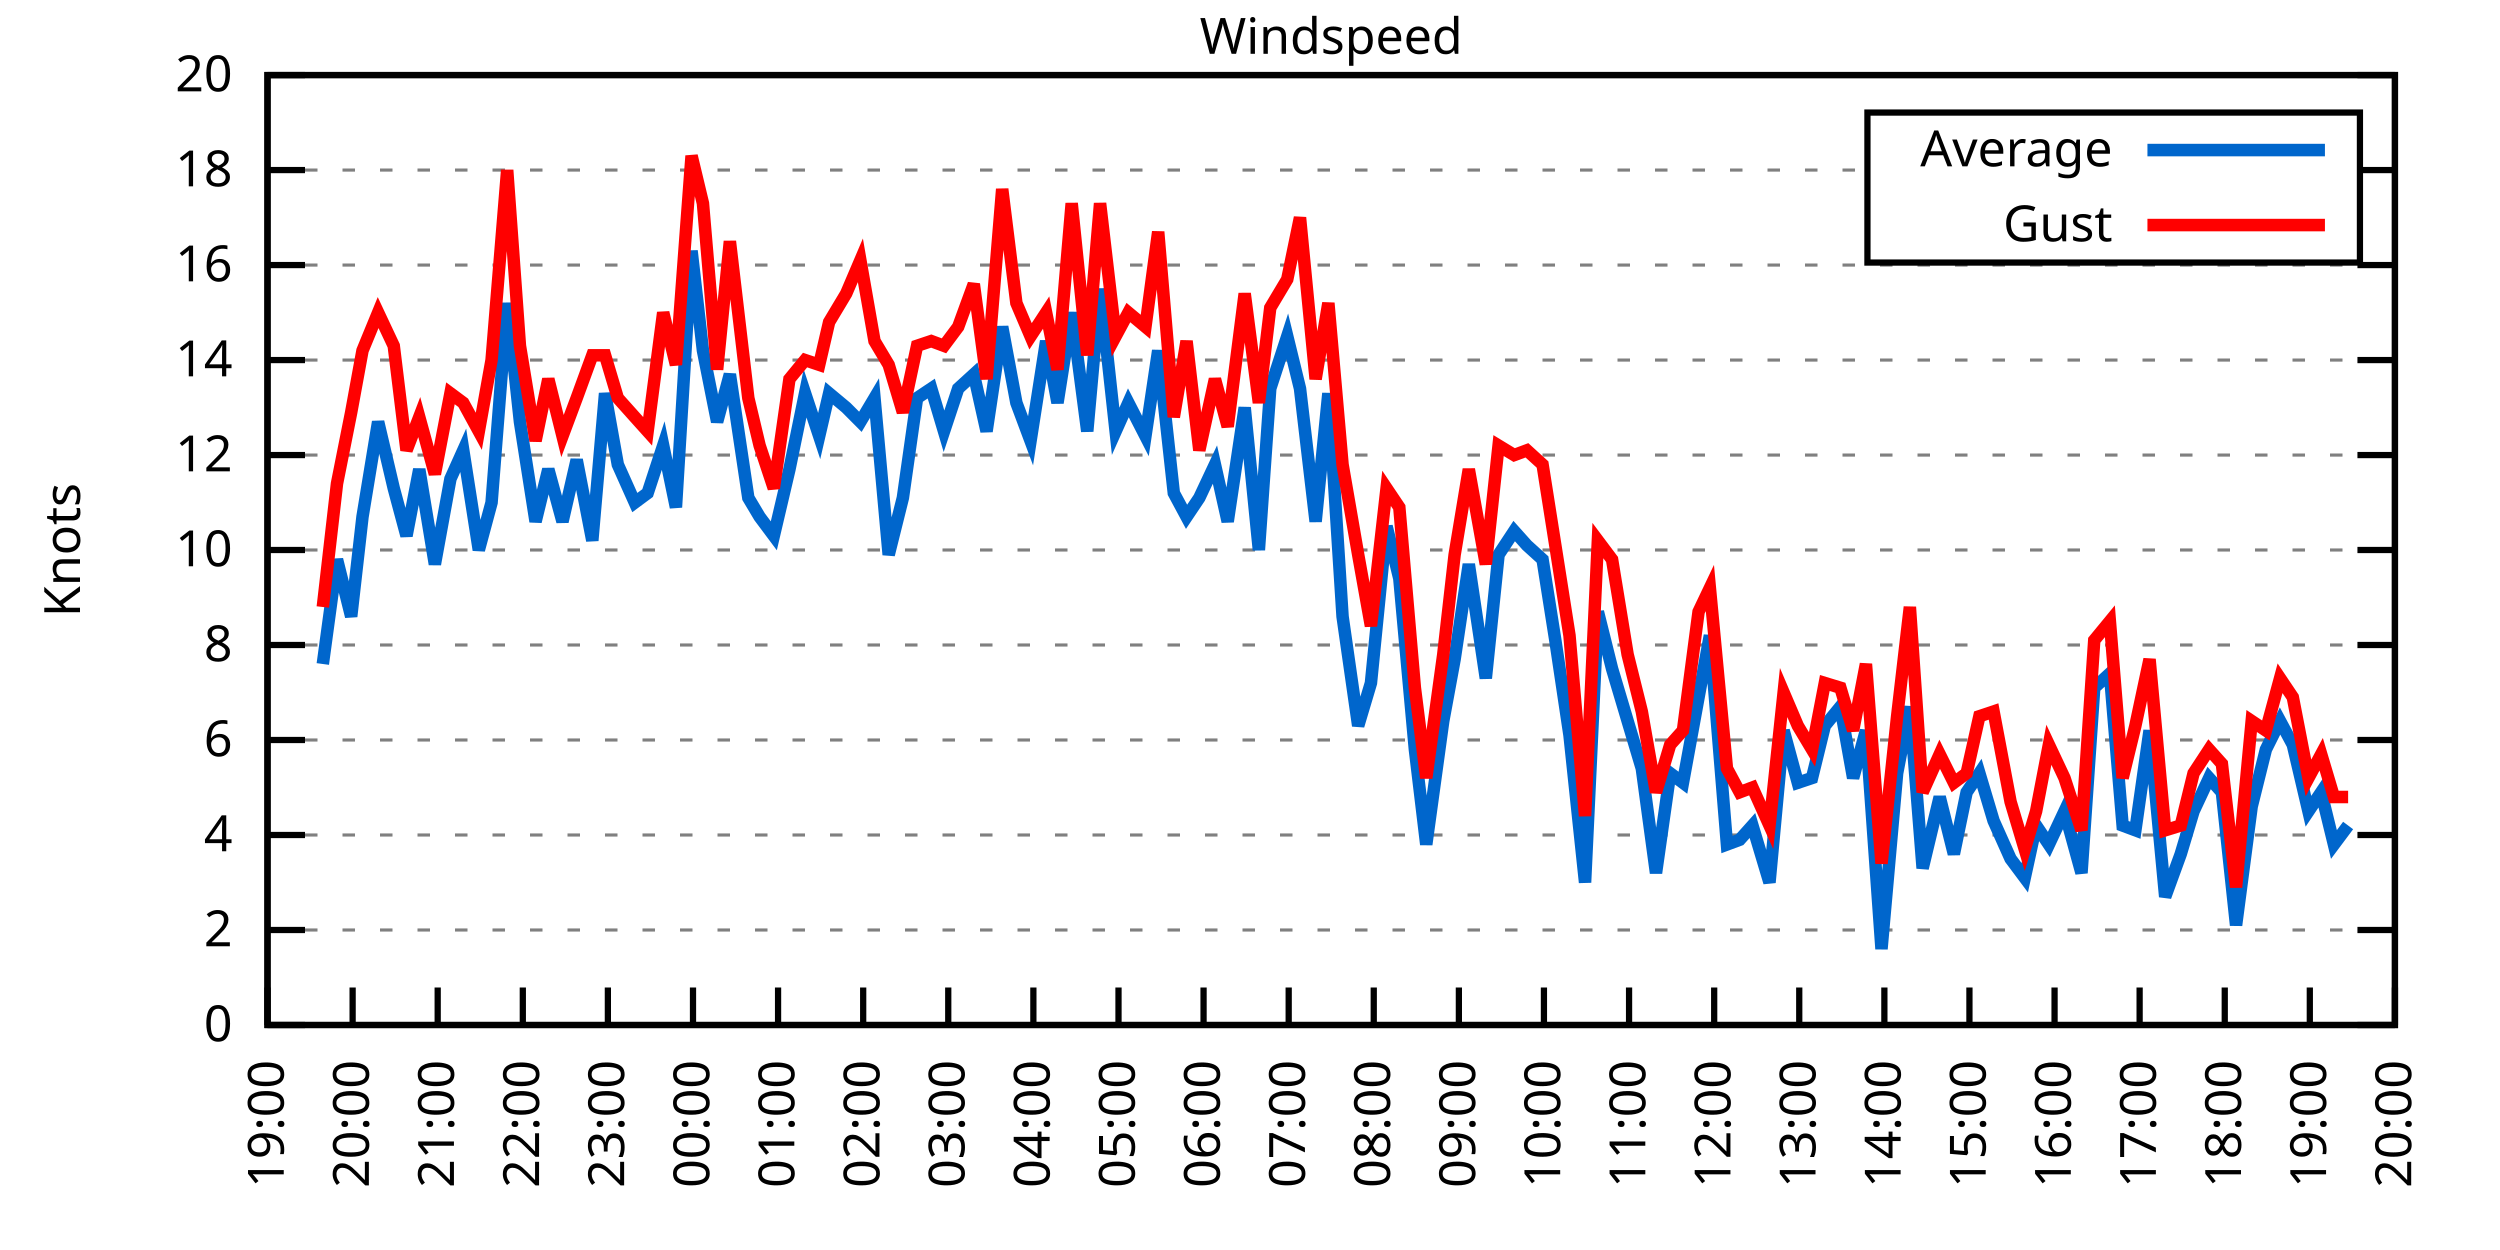
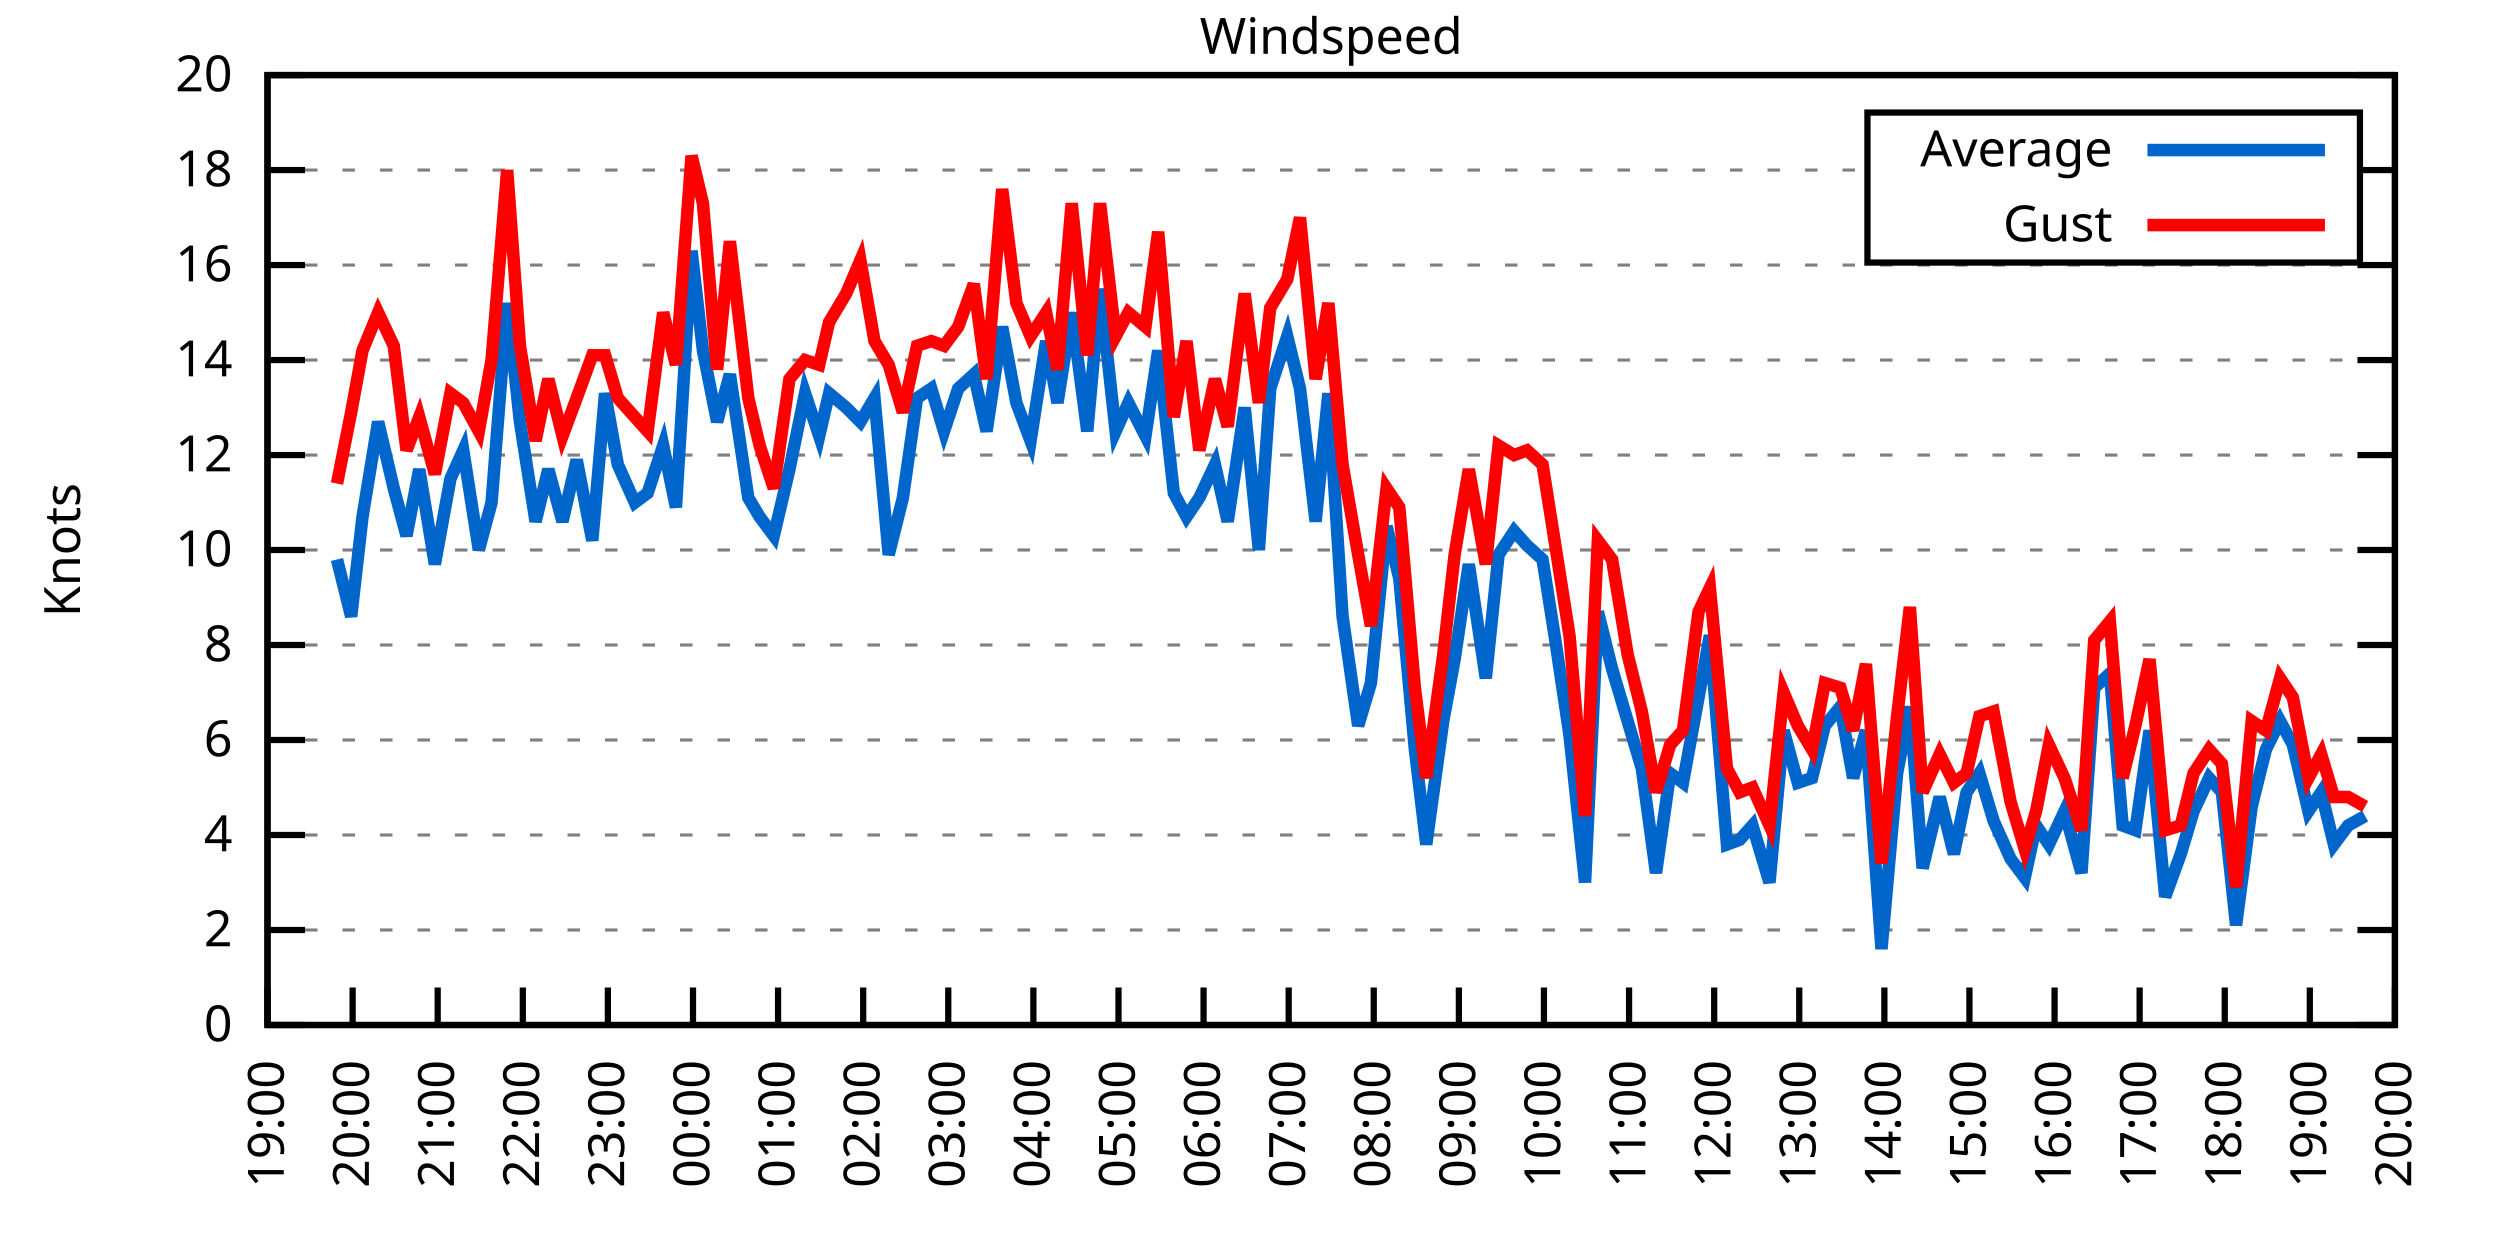
<svg xmlns="http://www.w3.org/2000/svg" xmlns:xlink="http://www.w3.org/1999/xlink" width="400" height="200" viewBox="0 0 400 200">
  <g id="gnuplot_canvas">
    <rect x="0" y="0" width="400" height="200" fill="none" />
    <defs>
      <circle id="gpDot" r="0.5" stroke-width="0.5" stroke="currentColor" />
      <path id="gpPt0" stroke-width="0.333" stroke="currentColor" d="M-1,0 h2 M0,-1 v2" />
      <path id="gpPt1" stroke-width="0.333" stroke="currentColor" d="M-1,-1 L1,1 M1,-1 L-1,1" />
      <path id="gpPt2" stroke-width="0.333" stroke="currentColor" d="M-1,0 L1,0 M0,-1 L0,1 M-1,-1 L1,1 M-1,1 L1,-1" />
      <rect id="gpPt3" stroke-width="0.333" stroke="currentColor" x="-1" y="-1" width="2" height="2" />
      <rect id="gpPt4" stroke-width="0.333" stroke="currentColor" fill="currentColor" x="-1" y="-1" width="2" height="2" />
      <circle id="gpPt5" stroke-width="0.333" stroke="currentColor" cx="0" cy="0" r="1" />
      <use xlink:href="#gpPt5" id="gpPt6" fill="currentColor" stroke="none" />
      <path id="gpPt7" stroke-width="0.333" stroke="currentColor" d="M0,-1.33 L-1.33,0.67 L1.33,0.67 z" />
      <use xlink:href="#gpPt7" id="gpPt8" fill="currentColor" stroke="none" />
      <use xlink:href="#gpPt7" id="gpPt9" stroke="currentColor" transform="rotate(180)" />
      <use xlink:href="#gpPt9" id="gpPt10" fill="currentColor" stroke="none" />
      <use xlink:href="#gpPt3" id="gpPt11" stroke="currentColor" transform="rotate(45)" />
      <use xlink:href="#gpPt11" id="gpPt12" fill="currentColor" stroke="none" />
      <path id="gpPt13" stroke-width="0.333" stroke="currentColor" d="M0,1.330 L1.265,0.411 L0.782,-1.067 L-0.782,-1.076 L-1.265,0.411 z" />
      <use xlink:href="#gpPt13" id="gpPt14" fill="currentColor" stroke="none" />
      <filter id="textbox" filterUnits="objectBoundingBox" x="0" y="0" height="1" width="1">
        <feFlood flood-color="white" flood-opacity="1" result="bgnd" />
        <feComposite in="SourceGraphic" in2="bgnd" operator="atop" />
      </filter>
      <filter id="greybox" filterUnits="objectBoundingBox" x="0" y="0" height="1" width="1">
        <feFlood flood-color="lightgrey" flood-opacity="1" result="grey" />
        <feComposite in="SourceGraphic" in2="grey" operator="atop" />
      </filter>
    </defs>
    <g fill="none" color="white" stroke="currentColor" stroke-width="1.00" stroke-linecap="butt" stroke-linejoin="miter">
</g>
    <g fill="none" color="black" stroke="currentColor" stroke-width="1.00" stroke-linecap="butt" stroke-linejoin="miter">
      <g stroke="none" shape-rendering="crispEdges">
        <polygon fill="rgb(255, 255, 255)" points="42.80,164.00 383.18,164.00 383.18,12.02 42.80,12.02 " />
      </g>
    </g>
    <g fill="none" color="black" stroke="currentColor" stroke-width="1.00" stroke-linecap="butt" stroke-linejoin="miter">
</g>
    <g fill="none" color="black" stroke="black" stroke-width="0.50" stroke-linecap="butt" stroke-linejoin="miter">
</g>
    <g fill="none" color="gray" stroke="currentColor" stroke-width="0.50" stroke-linecap="butt" stroke-linejoin="miter">
      <path stroke="gray" stroke-dasharray="2,4" class="gridline" d="M42.80,164.00 L383.19,164.00  " />
    </g>
    <g fill="none" color="gray" stroke="gray" stroke-width="1.00" stroke-linecap="butt" stroke-linejoin="miter">
</g>
    <g fill="none" color="black" stroke="currentColor" stroke-width="1.00" stroke-linecap="butt" stroke-linejoin="miter">
      <path stroke="black" d="M42.80,164.00 L48.80,164.00 M383.19,164.00 L377.19,164.00  " />
      <g transform="translate(37.20,166.60)" stroke="none" fill="black" font-family="Sans" font-size="8.00" text-anchor="end">
        <text>
          <tspan font-family="Sans"> 0</tspan>
        </text>
      </g>
    </g>
    <g fill="none" color="black" stroke="currentColor" stroke-width="1.00" stroke-linecap="butt" stroke-linejoin="miter">
</g>
    <g fill="none" color="black" stroke="black" stroke-width="0.50" stroke-linecap="butt" stroke-linejoin="miter">
</g>
    <g fill="none" color="gray" stroke="currentColor" stroke-width="0.50" stroke-linecap="butt" stroke-linejoin="miter">
      <path stroke="gray" stroke-dasharray="2,4" class="gridline" d="M42.80,148.80 L383.19,148.80  " />
    </g>
    <g fill="none" color="gray" stroke="gray" stroke-width="1.00" stroke-linecap="butt" stroke-linejoin="miter">
</g>
    <g fill="none" color="black" stroke="currentColor" stroke-width="1.00" stroke-linecap="butt" stroke-linejoin="miter">
      <path stroke="black" d="M42.80,148.80 L48.80,148.80 M383.19,148.80 L377.19,148.80  " />
      <g transform="translate(37.20,151.40)" stroke="none" fill="black" font-family="Sans" font-size="8.00" text-anchor="end">
        <text>
          <tspan font-family="Sans"> 2</tspan>
        </text>
      </g>
    </g>
    <g fill="none" color="black" stroke="currentColor" stroke-width="1.00" stroke-linecap="butt" stroke-linejoin="miter">
</g>
    <g fill="none" color="black" stroke="black" stroke-width="0.50" stroke-linecap="butt" stroke-linejoin="miter">
</g>
    <g fill="none" color="gray" stroke="currentColor" stroke-width="0.50" stroke-linecap="butt" stroke-linejoin="miter">
      <path stroke="gray" stroke-dasharray="2,4" class="gridline" d="M42.80,133.60 L383.19,133.60  " />
    </g>
    <g fill="none" color="gray" stroke="gray" stroke-width="1.00" stroke-linecap="butt" stroke-linejoin="miter">
</g>
    <g fill="none" color="black" stroke="currentColor" stroke-width="1.00" stroke-linecap="butt" stroke-linejoin="miter">
      <path stroke="black" d="M42.80,133.60 L48.80,133.60 M383.19,133.60 L377.19,133.60  " />
      <g transform="translate(37.20,136.20)" stroke="none" fill="black" font-family="Sans" font-size="8.00" text-anchor="end">
        <text>
          <tspan font-family="Sans"> 4</tspan>
        </text>
      </g>
    </g>
    <g fill="none" color="black" stroke="currentColor" stroke-width="1.00" stroke-linecap="butt" stroke-linejoin="miter">
</g>
    <g fill="none" color="black" stroke="black" stroke-width="0.50" stroke-linecap="butt" stroke-linejoin="miter">
</g>
    <g fill="none" color="gray" stroke="currentColor" stroke-width="0.50" stroke-linecap="butt" stroke-linejoin="miter">
      <path stroke="gray" stroke-dasharray="2,4" class="gridline" d="M42.80,118.40 L383.19,118.40  " />
    </g>
    <g fill="none" color="gray" stroke="gray" stroke-width="1.00" stroke-linecap="butt" stroke-linejoin="miter">
</g>
    <g fill="none" color="black" stroke="currentColor" stroke-width="1.00" stroke-linecap="butt" stroke-linejoin="miter">
      <path stroke="black" d="M42.80,118.40 L48.80,118.40 M383.19,118.40 L377.19,118.40  " />
      <g transform="translate(37.20,121.00)" stroke="none" fill="black" font-family="Sans" font-size="8.00" text-anchor="end">
        <text>
          <tspan font-family="Sans"> 6</tspan>
        </text>
      </g>
    </g>
    <g fill="none" color="black" stroke="currentColor" stroke-width="1.00" stroke-linecap="butt" stroke-linejoin="miter">
</g>
    <g fill="none" color="black" stroke="black" stroke-width="0.50" stroke-linecap="butt" stroke-linejoin="miter">
</g>
    <g fill="none" color="gray" stroke="currentColor" stroke-width="0.50" stroke-linecap="butt" stroke-linejoin="miter">
      <path stroke="gray" stroke-dasharray="2,4" class="gridline" d="M42.80,103.20 L383.19,103.20  " />
    </g>
    <g fill="none" color="gray" stroke="gray" stroke-width="1.00" stroke-linecap="butt" stroke-linejoin="miter">
</g>
    <g fill="none" color="black" stroke="currentColor" stroke-width="1.00" stroke-linecap="butt" stroke-linejoin="miter">
      <path stroke="black" d="M42.80,103.20 L48.80,103.20 M383.19,103.20 L377.19,103.20  " />
      <g transform="translate(37.20,105.80)" stroke="none" fill="black" font-family="Sans" font-size="8.00" text-anchor="end">
        <text>
          <tspan font-family="Sans"> 8</tspan>
        </text>
      </g>
    </g>
    <g fill="none" color="black" stroke="currentColor" stroke-width="1.00" stroke-linecap="butt" stroke-linejoin="miter">
</g>
    <g fill="none" color="black" stroke="black" stroke-width="0.50" stroke-linecap="butt" stroke-linejoin="miter">
</g>
    <g fill="none" color="gray" stroke="currentColor" stroke-width="0.50" stroke-linecap="butt" stroke-linejoin="miter">
      <path stroke="gray" stroke-dasharray="2,4" class="gridline" d="M42.80,88.00 L383.19,88.00  " />
    </g>
    <g fill="none" color="gray" stroke="gray" stroke-width="1.00" stroke-linecap="butt" stroke-linejoin="miter">
</g>
    <g fill="none" color="black" stroke="currentColor" stroke-width="1.00" stroke-linecap="butt" stroke-linejoin="miter">
      <path stroke="black" d="M42.80,88.00 L48.80,88.00 M383.19,88.00 L377.19,88.00  " />
      <g transform="translate(37.20,90.60)" stroke="none" fill="black" font-family="Sans" font-size="8.00" text-anchor="end">
        <text>
          <tspan font-family="Sans"> 10</tspan>
        </text>
      </g>
    </g>
    <g fill="none" color="black" stroke="currentColor" stroke-width="1.00" stroke-linecap="butt" stroke-linejoin="miter">
</g>
    <g fill="none" color="black" stroke="black" stroke-width="0.50" stroke-linecap="butt" stroke-linejoin="miter">
</g>
    <g fill="none" color="gray" stroke="currentColor" stroke-width="0.50" stroke-linecap="butt" stroke-linejoin="miter">
      <path stroke="gray" stroke-dasharray="2,4" class="gridline" d="M42.80,72.81 L383.19,72.81  " />
    </g>
    <g fill="none" color="gray" stroke="gray" stroke-width="1.00" stroke-linecap="butt" stroke-linejoin="miter">
</g>
    <g fill="none" color="black" stroke="currentColor" stroke-width="1.00" stroke-linecap="butt" stroke-linejoin="miter">
      <path stroke="black" d="M42.80,72.81 L48.80,72.81 M383.19,72.81 L377.19,72.81  " />
      <g transform="translate(37.20,75.41)" stroke="none" fill="black" font-family="Sans" font-size="8.00" text-anchor="end">
        <text>
          <tspan font-family="Sans"> 12</tspan>
        </text>
      </g>
    </g>
    <g fill="none" color="black" stroke="currentColor" stroke-width="1.00" stroke-linecap="butt" stroke-linejoin="miter">
</g>
    <g fill="none" color="black" stroke="black" stroke-width="0.50" stroke-linecap="butt" stroke-linejoin="miter">
</g>
    <g fill="none" color="gray" stroke="currentColor" stroke-width="0.50" stroke-linecap="butt" stroke-linejoin="miter">
      <path stroke="gray" stroke-dasharray="2,4" class="gridline" d="M42.80,57.61 L383.19,57.61  " />
    </g>
    <g fill="none" color="gray" stroke="gray" stroke-width="1.00" stroke-linecap="butt" stroke-linejoin="miter">
</g>
    <g fill="none" color="black" stroke="currentColor" stroke-width="1.00" stroke-linecap="butt" stroke-linejoin="miter">
      <path stroke="black" d="M42.80,57.61 L48.80,57.61 M383.19,57.61 L377.19,57.61  " />
      <g transform="translate(37.20,60.21)" stroke="none" fill="black" font-family="Sans" font-size="8.00" text-anchor="end">
        <text>
          <tspan font-family="Sans"> 14</tspan>
        </text>
      </g>
    </g>
    <g fill="none" color="black" stroke="currentColor" stroke-width="1.00" stroke-linecap="butt" stroke-linejoin="miter">
</g>
    <g fill="none" color="black" stroke="black" stroke-width="0.50" stroke-linecap="butt" stroke-linejoin="miter">
</g>
    <g fill="none" color="gray" stroke="currentColor" stroke-width="0.50" stroke-linecap="butt" stroke-linejoin="miter">
      <path stroke="gray" stroke-dasharray="2,4" class="gridline" d="M42.80,42.41 L383.19,42.41  " />
    </g>
    <g fill="none" color="gray" stroke="gray" stroke-width="1.00" stroke-linecap="butt" stroke-linejoin="miter">
</g>
    <g fill="none" color="black" stroke="currentColor" stroke-width="1.00" stroke-linecap="butt" stroke-linejoin="miter">
      <path stroke="black" d="M42.80,42.41 L48.80,42.41 M383.19,42.41 L377.19,42.41  " />
      <g transform="translate(37.20,45.01)" stroke="none" fill="black" font-family="Sans" font-size="8.00" text-anchor="end">
        <text>
          <tspan font-family="Sans"> 16</tspan>
        </text>
      </g>
    </g>
    <g fill="none" color="black" stroke="currentColor" stroke-width="1.00" stroke-linecap="butt" stroke-linejoin="miter">
</g>
    <g fill="none" color="black" stroke="black" stroke-width="0.50" stroke-linecap="butt" stroke-linejoin="miter">
</g>
    <g fill="none" color="gray" stroke="currentColor" stroke-width="0.50" stroke-linecap="butt" stroke-linejoin="miter">
      <path stroke="gray" stroke-dasharray="2,4" class="gridline" d="M42.80,27.21 L298.79,27.21 M377.59,27.21 L383.19,27.21  " />
    </g>
    <g fill="none" color="gray" stroke="gray" stroke-width="1.00" stroke-linecap="butt" stroke-linejoin="miter">
</g>
    <g fill="none" color="black" stroke="currentColor" stroke-width="1.00" stroke-linecap="butt" stroke-linejoin="miter">
      <path stroke="black" d="M42.80,27.21 L48.80,27.21 M383.19,27.21 L377.19,27.21  " />
      <g transform="translate(37.20,29.81)" stroke="none" fill="black" font-family="Sans" font-size="8.00" text-anchor="end">
        <text>
          <tspan font-family="Sans"> 18</tspan>
        </text>
      </g>
    </g>
    <g fill="none" color="black" stroke="currentColor" stroke-width="1.00" stroke-linecap="butt" stroke-linejoin="miter">
</g>
    <g fill="none" color="black" stroke="black" stroke-width="0.50" stroke-linecap="butt" stroke-linejoin="miter">
</g>
    <g fill="none" color="gray" stroke="currentColor" stroke-width="0.50" stroke-linecap="butt" stroke-linejoin="miter">
      <path stroke="gray" stroke-dasharray="2,4" class="gridline" d="M42.80,12.01 L383.19,12.01  " />
    </g>
    <g fill="none" color="gray" stroke="gray" stroke-width="1.00" stroke-linecap="butt" stroke-linejoin="miter">
</g>
    <g fill="none" color="black" stroke="currentColor" stroke-width="1.00" stroke-linecap="butt" stroke-linejoin="miter">
      <path stroke="black" d="M42.80,12.01 L48.80,12.01 M383.19,12.01 L377.19,12.01  " />
      <g transform="translate(37.20,14.61)" stroke="none" fill="black" font-family="Sans" font-size="8.00" text-anchor="end">
        <text>
          <tspan font-family="Sans"> 20</tspan>
        </text>
      </g>
    </g>
    <g fill="none" color="black" stroke="currentColor" stroke-width="1.00" stroke-linecap="butt" stroke-linejoin="miter">
      <path stroke="black" d="M42.80,164.00 L42.80,158.00  " />
      <g transform="translate(45.40,169.60) rotate(270.00)" stroke="none" fill="black" font-family="Sans" font-size="8.00" text-anchor="end">
        <text>
          <tspan font-family="Sans">19:00</tspan>
        </text>
      </g>
    </g>
    <g fill="none" color="black" stroke="currentColor" stroke-width="1.00" stroke-linecap="butt" stroke-linejoin="miter">
      <path stroke="black" d="M56.42,164.00 L56.42,158.00  " />
      <g transform="translate(59.02,169.60) rotate(270.00)" stroke="none" fill="black" font-family="Sans" font-size="8.00" text-anchor="end">
        <text>
          <tspan font-family="Sans">20:00</tspan>
        </text>
      </g>
    </g>
    <g fill="none" color="black" stroke="currentColor" stroke-width="1.00" stroke-linecap="butt" stroke-linejoin="miter">
      <path stroke="black" d="M70.03,164.00 L70.03,158.00  " />
      <g transform="translate(72.63,169.60) rotate(270.00)" stroke="none" fill="black" font-family="Sans" font-size="8.00" text-anchor="end">
        <text>
          <tspan font-family="Sans">21:00</tspan>
        </text>
      </g>
    </g>
    <g fill="none" color="black" stroke="currentColor" stroke-width="1.00" stroke-linecap="butt" stroke-linejoin="miter">
      <path stroke="black" d="M83.65,164.00 L83.65,158.00  " />
      <g transform="translate(86.25,169.60) rotate(270.00)" stroke="none" fill="black" font-family="Sans" font-size="8.00" text-anchor="end">
        <text>
          <tspan font-family="Sans">22:00</tspan>
        </text>
      </g>
    </g>
    <g fill="none" color="black" stroke="currentColor" stroke-width="1.00" stroke-linecap="butt" stroke-linejoin="miter">
      <path stroke="black" d="M97.26,164.00 L97.26,158.00  " />
      <g transform="translate(99.86,169.60) rotate(270.00)" stroke="none" fill="black" font-family="Sans" font-size="8.00" text-anchor="end">
        <text>
          <tspan font-family="Sans">23:00</tspan>
        </text>
      </g>
    </g>
    <g fill="none" color="black" stroke="currentColor" stroke-width="1.00" stroke-linecap="butt" stroke-linejoin="miter">
      <path stroke="black" d="M110.88,164.00 L110.88,158.00  " />
      <g transform="translate(113.48,169.60) rotate(270.00)" stroke="none" fill="black" font-family="Sans" font-size="8.00" text-anchor="end">
        <text>
          <tspan font-family="Sans">00:00</tspan>
        </text>
      </g>
    </g>
    <g fill="none" color="black" stroke="currentColor" stroke-width="1.00" stroke-linecap="butt" stroke-linejoin="miter">
      <path stroke="black" d="M124.49,164.00 L124.49,158.00  " />
      <g transform="translate(127.09,169.60) rotate(270.00)" stroke="none" fill="black" font-family="Sans" font-size="8.00" text-anchor="end">
        <text>
          <tspan font-family="Sans">01:00</tspan>
        </text>
      </g>
    </g>
    <g fill="none" color="black" stroke="currentColor" stroke-width="1.00" stroke-linecap="butt" stroke-linejoin="miter">
      <path stroke="black" d="M138.11,164.00 L138.11,158.00  " />
      <g transform="translate(140.71,169.60) rotate(270.00)" stroke="none" fill="black" font-family="Sans" font-size="8.00" text-anchor="end">
        <text>
          <tspan font-family="Sans">02:00</tspan>
        </text>
      </g>
    </g>
    <g fill="none" color="black" stroke="currentColor" stroke-width="1.00" stroke-linecap="butt" stroke-linejoin="miter">
      <path stroke="black" d="M151.72,164.00 L151.72,158.00  " />
      <g transform="translate(154.32,169.60) rotate(270.00)" stroke="none" fill="black" font-family="Sans" font-size="8.00" text-anchor="end">
        <text>
          <tspan font-family="Sans">03:00</tspan>
        </text>
      </g>
    </g>
    <g fill="none" color="black" stroke="currentColor" stroke-width="1.00" stroke-linecap="butt" stroke-linejoin="miter">
      <path stroke="black" d="M165.34,164.00 L165.34,158.00  " />
      <g transform="translate(167.94,169.60) rotate(270.00)" stroke="none" fill="black" font-family="Sans" font-size="8.00" text-anchor="end">
        <text>
          <tspan font-family="Sans">04:00</tspan>
        </text>
      </g>
    </g>
    <g fill="none" color="black" stroke="currentColor" stroke-width="1.00" stroke-linecap="butt" stroke-linejoin="miter">
      <path stroke="black" d="M178.96,164.00 L178.96,158.00  " />
      <g transform="translate(181.56,169.60) rotate(270.00)" stroke="none" fill="black" font-family="Sans" font-size="8.00" text-anchor="end">
        <text>
          <tspan font-family="Sans">05:00</tspan>
        </text>
      </g>
    </g>
    <g fill="none" color="black" stroke="currentColor" stroke-width="1.00" stroke-linecap="butt" stroke-linejoin="miter">
      <path stroke="black" d="M192.57,164.00 L192.57,158.00  " />
      <g transform="translate(195.17,169.60) rotate(270.00)" stroke="none" fill="black" font-family="Sans" font-size="8.00" text-anchor="end">
        <text>
          <tspan font-family="Sans">06:00</tspan>
        </text>
      </g>
    </g>
    <g fill="none" color="black" stroke="currentColor" stroke-width="1.00" stroke-linecap="butt" stroke-linejoin="miter">
      <path stroke="black" d="M206.19,164.00 L206.19,158.00  " />
      <g transform="translate(208.79,169.60) rotate(270.00)" stroke="none" fill="black" font-family="Sans" font-size="8.00" text-anchor="end">
        <text>
          <tspan font-family="Sans">07:00</tspan>
        </text>
      </g>
    </g>
    <g fill="none" color="black" stroke="currentColor" stroke-width="1.00" stroke-linecap="butt" stroke-linejoin="miter">
      <path stroke="black" d="M219.80,164.00 L219.80,158.00  " />
      <g transform="translate(222.40,169.60) rotate(270.00)" stroke="none" fill="black" font-family="Sans" font-size="8.00" text-anchor="end">
        <text>
          <tspan font-family="Sans">08:00</tspan>
        </text>
      </g>
    </g>
    <g fill="none" color="black" stroke="currentColor" stroke-width="1.00" stroke-linecap="butt" stroke-linejoin="miter">
      <path stroke="black" d="M233.42,164.00 L233.42,158.00  " />
      <g transform="translate(236.02,169.60) rotate(270.00)" stroke="none" fill="black" font-family="Sans" font-size="8.00" text-anchor="end">
        <text>
          <tspan font-family="Sans">09:00</tspan>
        </text>
      </g>
    </g>
    <g fill="none" color="black" stroke="currentColor" stroke-width="1.00" stroke-linecap="butt" stroke-linejoin="miter">
      <path stroke="black" d="M247.03,164.00 L247.03,158.00  " />
      <g transform="translate(249.63,169.60) rotate(270.00)" stroke="none" fill="black" font-family="Sans" font-size="8.00" text-anchor="end">
        <text>
          <tspan font-family="Sans">10:00</tspan>
        </text>
      </g>
    </g>
    <g fill="none" color="black" stroke="currentColor" stroke-width="1.00" stroke-linecap="butt" stroke-linejoin="miter">
      <path stroke="black" d="M260.65,164.00 L260.65,158.00  " />
      <g transform="translate(263.25,169.60) rotate(270.00)" stroke="none" fill="black" font-family="Sans" font-size="8.00" text-anchor="end">
        <text>
          <tspan font-family="Sans">11:00</tspan>
        </text>
      </g>
    </g>
    <g fill="none" color="black" stroke="currentColor" stroke-width="1.00" stroke-linecap="butt" stroke-linejoin="miter">
      <path stroke="black" d="M274.27,164.00 L274.27,158.00  " />
      <g transform="translate(276.87,169.60) rotate(270.00)" stroke="none" fill="black" font-family="Sans" font-size="8.00" text-anchor="end">
        <text>
          <tspan font-family="Sans">12:00</tspan>
        </text>
      </g>
    </g>
    <g fill="none" color="black" stroke="currentColor" stroke-width="1.00" stroke-linecap="butt" stroke-linejoin="miter">
      <path stroke="black" d="M287.88,164.00 L287.88,158.00  " />
      <g transform="translate(290.48,169.60) rotate(270.00)" stroke="none" fill="black" font-family="Sans" font-size="8.00" text-anchor="end">
        <text>
          <tspan font-family="Sans">13:00</tspan>
        </text>
      </g>
    </g>
    <g fill="none" color="black" stroke="currentColor" stroke-width="1.00" stroke-linecap="butt" stroke-linejoin="miter">
      <path stroke="black" d="M301.50,164.00 L301.50,158.00  " />
      <g transform="translate(304.10,169.60) rotate(270.00)" stroke="none" fill="black" font-family="Sans" font-size="8.00" text-anchor="end">
        <text>
          <tspan font-family="Sans">14:00</tspan>
        </text>
      </g>
    </g>
    <g fill="none" color="black" stroke="currentColor" stroke-width="1.00" stroke-linecap="butt" stroke-linejoin="miter">
      <path stroke="black" d="M315.11,164.00 L315.11,158.00  " />
      <g transform="translate(317.71,169.60) rotate(270.00)" stroke="none" fill="black" font-family="Sans" font-size="8.00" text-anchor="end">
        <text>
          <tspan font-family="Sans">15:00</tspan>
        </text>
      </g>
    </g>
    <g fill="none" color="black" stroke="currentColor" stroke-width="1.00" stroke-linecap="butt" stroke-linejoin="miter">
      <path stroke="black" d="M328.73,164.00 L328.73,158.00  " />
      <g transform="translate(331.33,169.60) rotate(270.00)" stroke="none" fill="black" font-family="Sans" font-size="8.00" text-anchor="end">
        <text>
          <tspan font-family="Sans">16:00</tspan>
        </text>
      </g>
    </g>
    <g fill="none" color="black" stroke="currentColor" stroke-width="1.00" stroke-linecap="butt" stroke-linejoin="miter">
      <path stroke="black" d="M342.34,164.00 L342.34,158.00  " />
      <g transform="translate(344.94,169.60) rotate(270.00)" stroke="none" fill="black" font-family="Sans" font-size="8.00" text-anchor="end">
        <text>
          <tspan font-family="Sans">17:00</tspan>
        </text>
      </g>
    </g>
    <g fill="none" color="black" stroke="currentColor" stroke-width="1.00" stroke-linecap="butt" stroke-linejoin="miter">
      <path stroke="black" d="M355.96,164.00 L355.96,158.00  " />
      <g transform="translate(358.56,169.60) rotate(270.00)" stroke="none" fill="black" font-family="Sans" font-size="8.00" text-anchor="end">
        <text>
          <tspan font-family="Sans">18:00</tspan>
        </text>
      </g>
    </g>
    <g fill="none" color="black" stroke="currentColor" stroke-width="1.00" stroke-linecap="butt" stroke-linejoin="miter">
      <path stroke="black" d="M369.57,164.00 L369.57,158.00  " />
      <g transform="translate(372.17,169.60) rotate(270.00)" stroke="none" fill="black" font-family="Sans" font-size="8.00" text-anchor="end">
        <text>
          <tspan font-family="Sans">19:00</tspan>
        </text>
      </g>
    </g>
    <g fill="none" color="black" stroke="currentColor" stroke-width="1.00" stroke-linecap="butt" stroke-linejoin="miter">
      <path stroke="black" d="M383.19,164.00 L383.19,158.00  " />
      <g transform="translate(385.79,169.60) rotate(270.00)" stroke="none" fill="black" font-family="Sans" font-size="8.00" text-anchor="end">
        <text>
          <tspan font-family="Sans">20:00</tspan>
        </text>
      </g>
    </g>
    <g fill="none" color="black" stroke="currentColor" stroke-width="1.00" stroke-linecap="butt" stroke-linejoin="miter">
</g>
    <g fill="none" color="black" stroke="currentColor" stroke-width="1.00" stroke-linecap="butt" stroke-linejoin="miter">
      <path stroke="black" d="M42.80,12.01 L42.80,164.00 L383.19,164.00 L383.19,12.01 L42.80,12.01 Z  " />
    </g>
    <g fill="none" color="black" stroke="currentColor" stroke-width="1.00" stroke-linecap="butt" stroke-linejoin="miter">
</g>
    <g fill="none" color="black" stroke="currentColor" stroke-width="1.00" stroke-linecap="butt" stroke-linejoin="miter">
      <path stroke="black" d="M298.79,42.01 L298.79,18.01 L377.59,18.01 L377.59,42.01 L298.79,42.01 Z  " />
    </g>
    <g id="Windspeed_plot_1">
      <g fill="none" color="white" stroke="black" stroke-width="2.00" stroke-linecap="butt" stroke-linejoin="miter">
</g>
      <g fill="none" color="black" stroke="currentColor" stroke-width="2.00" stroke-linecap="butt" stroke-linejoin="miter">
        <g transform="translate(337.99,26.61)" stroke="none" fill="black" font-family="Sans" font-size="8.00" text-anchor="end">
          <text>
            <tspan font-family="Sans">Average</tspan>
          </text>
        </g>
      </g>
      <g fill="none" color="black" stroke="currentColor" stroke-width="2.00" stroke-linecap="butt" stroke-linejoin="miter">
-         <path stroke="rgb(  0, 102, 204)" d="M343.59,24.01 L371.99,24.01 M51.65,106.24 L53.92,89.52 L56.19,98.64 L58.00,82.69 L60.50,67.49 L63.00,78.13   L65.04,85.73 L67.08,75.09 L69.58,90.28 L72.07,76.61 L74.12,72.05 L76.61,88.00 L78.65,80.41 L81.15,48.49   L83.19,67.49 L85.69,83.45 L87.73,75.09 L90.00,83.45 L92.27,73.57 L94.77,86.49 L96.81,62.93 L98.85,74.33   L101.57,80.41 L103.62,78.89 L106.11,71.29 L108.15,81.17 L110.65,40.13 L112.47,56.09 L114.74,67.49 L116.78,59.89   L119.73,79.65 L121.54,82.69 L123.81,85.73 L126.31,75.09 L128.81,62.93 L131.07,69.77 L132.66,62.93 L135.39,65.21   L137.66,67.49 L139.92,63.69 L142.19,88.76 L144.46,79.65 L146.73,63.69 L149.00,62.17 L151.04,69.01 L153.31,62.17   L155.81,59.89 L157.85,69.01 L160.35,52.29 L162.62,64.45 L164.89,70.53 L167.38,54.57 L169.20,64.45 L171.47,50.01   L173.96,69.01 L176.01,46.21 L178.50,69.01 L180.54,64.45 L183.27,69.77 L185.31,56.09 L187.81,78.89 L189.85,82.69   L191.89,79.65 L194.39,74.33 L196.43,83.45 L199.15,65.21 L201.42,88.00 L203.24,62.17 L205.96,53.81 L208.00,62.17   L210.50,83.45 L212.54,62.93 L214.81,98.64 L217.31,116.12 L219.35,109.28 L221.85,84.21 L223.89,92.56 L226.38,119.92   L228.20,135.12 L230.92,115.36 L232.74,105.48 L235.01,90.28 L237.73,108.52 L239.77,88.76 L242.27,84.97 L244.31,87.25   L246.81,89.52 L248.85,102.44 L251.12,117.64 L253.61,141.20 L255.66,97.88 L257.93,107.00 L260.42,115.36 L262.69,122.96   L264.96,139.68 L267.23,123.72 L269.27,125.24 L271.77,111.56 L273.58,101.68 L276.31,135.12 L278.35,134.36 L280.39,132.08   L283.12,141.20 L285.38,116.88 L287.65,125.24 L289.92,124.48 L291.97,116.12 L294.46,113.08 L296.50,124.48 L298.55,116.88   L301.04,151.84 L303.54,123.72 L305.58,113.08 L307.62,138.92 L310.35,127.52 L312.62,136.64 L314.66,126.76 L316.70,123.72   L318.97,131.32 L321.69,137.40 L323.96,140.44 L325.78,132.08 L327.82,135.12 L330.32,129.80 L333.04,139.68 L335.08,110.04   L337.58,107.76 L339.62,132.08 L341.66,132.84 L343.93,116.88 L346.43,143.48 L348.92,136.64 L350.97,129.80 L353.46,124.48   L355.50,126.76 L357.77,148.04 L360.27,129.04 L362.54,119.92 L364.81,115.36 L366.85,119.16 L369.35,129.80 L371.39,126.76   L373.43,135.12 L375.70,132.08  " />
+         <path stroke="rgb(  0, 102, 204)" d="M343.59,24.01 L371.99,24.01 M53.92,89.52 L56.19,98.64 L58.00,82.69 L60.50,67.49 L63.00,78.13 L65.04,85.73   L67.08,75.09 L69.58,90.28 L72.07,76.61 L74.12,72.05 L76.61,88.00 L78.65,80.41 L81.15,48.49 L83.19,67.49   L85.69,83.45 L87.73,75.09 L90.00,83.45 L92.27,73.57 L94.77,86.49 L96.81,62.93 L98.85,74.33 L101.57,80.41   L103.62,78.89 L106.11,71.29 L108.15,81.17 L110.65,40.13 L112.47,56.09 L114.74,67.49 L116.78,59.89 L119.73,79.65   L121.54,82.69 L123.81,85.73 L126.31,75.09 L128.81,62.93 L131.07,69.77 L132.66,62.93 L135.39,65.21 L137.66,67.49   L139.92,63.69 L142.19,88.76 L144.46,79.65 L146.73,63.69 L149.00,62.17 L151.04,69.01 L153.31,62.17 L155.81,59.89   L157.85,69.01 L160.35,52.29 L162.62,64.45 L164.89,70.53 L167.38,54.57 L169.20,64.45 L171.47,50.01 L173.96,69.01   L176.01,46.21 L178.50,69.01 L180.54,64.45 L183.27,69.77 L185.31,56.09 L187.81,78.89 L189.85,82.69 L191.89,79.65   L194.39,74.33 L196.43,83.45 L199.15,65.21 L201.42,88.00 L203.24,62.17 L205.96,53.81 L208.00,62.17 L210.50,83.45   L212.54,62.93 L214.81,98.64 L217.31,116.12 L219.35,109.28 L221.85,84.21 L223.89,92.56 L226.38,119.92 L228.20,135.12   L230.92,115.36 L232.74,105.48 L235.01,90.28 L237.73,108.52 L239.77,88.76 L242.27,84.97 L244.31,87.25 L246.81,89.52   L248.85,102.44 L251.12,117.64 L253.61,141.20 L255.66,97.88 L257.93,107.00 L260.42,115.36 L262.69,122.96 L264.96,139.68   L267.23,123.72 L269.27,125.24 L271.77,111.56 L273.58,101.68 L276.31,135.12 L278.35,134.36 L280.39,132.08 L283.12,141.20   L285.38,116.88 L287.65,125.24 L289.92,124.48 L291.97,116.12 L294.46,113.08 L296.50,124.48 L298.55,116.88 L301.04,151.84   L303.54,123.72 L305.58,113.08 L307.62,138.92 L310.35,127.52 L312.62,136.64 L314.66,126.76 L316.70,123.72 L318.97,131.32   L321.69,137.40 L323.96,140.44 L325.78,132.08 L327.82,135.12 L330.32,129.80 L333.04,139.68 L335.08,110.04 L337.58,107.76   L339.62,132.08 L341.66,132.84 L343.93,116.88 L346.43,143.48 L348.92,136.64 L350.97,129.80 L353.46,124.48 L355.50,126.76   L357.77,148.04 L360.27,129.04 L362.54,119.92 L364.81,115.36 L366.85,119.16 L369.35,129.80 L371.39,126.76 L373.43,135.12   L375.70,132.08 L378.42,130.56  " />
      </g>
    </g>
    <g id="Windspeed_plot_2">
      <g fill="none" color="black" stroke="currentColor" stroke-width="2.00" stroke-linecap="butt" stroke-linejoin="miter">
        <g transform="translate(337.99,38.61)" stroke="none" fill="black" font-family="Sans" font-size="8.00" text-anchor="end">
          <text>
            <tspan font-family="Sans">Gust</tspan>
          </text>
        </g>
      </g>
      <g fill="none" color="black" stroke="currentColor" stroke-width="2.00" stroke-linecap="butt" stroke-linejoin="miter">
-         <path stroke="rgb(255,   0,   0)" d="M343.59,36.01 L371.99,36.01 M51.65,97.12 L53.92,77.37 L56.19,65.97 L58.00,56.09 L60.50,50.01 L63.00,55.33   L65.04,72.05 L67.08,66.73 L69.58,75.85 L72.07,62.93 L74.12,64.45 L76.61,69.01 L78.65,57.61 L81.15,27.21   L83.19,55.33 L85.69,70.53 L87.73,60.65 L90.00,69.77 L92.27,63.69 L94.77,56.85 L96.81,56.85 L98.85,63.69   L101.57,66.73 L103.62,69.01 L106.11,50.01 L108.15,58.37 L110.65,24.93 L112.47,32.53 L114.74,59.13 L116.78,38.61   L119.73,63.69 L121.54,71.29 L123.81,78.13 L126.31,60.65 L128.81,57.61 L131.07,58.37 L132.66,51.53 L135.39,46.97   L137.66,41.65 L139.92,54.57 L142.19,58.37 L144.46,65.97 L146.73,55.33 L149.00,54.57 L151.04,55.33 L153.31,52.29   L155.81,45.45 L157.85,60.65 L160.35,30.25 L162.62,48.49 L164.89,53.81 L167.38,50.01 L169.20,59.13 L171.47,32.53   L173.96,56.85 L176.01,32.53 L178.50,53.81 L180.54,50.01 L183.27,52.29 L185.31,37.09 L187.81,66.73 L189.85,54.57   L191.89,72.05 L194.39,60.65 L196.43,68.25 L199.15,46.97 L201.42,64.45 L203.24,49.25 L205.96,44.69 L208.00,34.81   L210.50,60.65 L212.54,48.49 L214.81,74.33 L217.31,88.76 L219.35,100.16 L221.85,78.13 L223.89,81.17 L226.38,110.04   L228.20,124.48 L230.92,104.72 L232.74,88.76 L235.01,75.09 L237.73,90.28 L239.77,71.29 L242.27,72.81 L244.31,72.05   L246.81,74.33 L248.85,87.25 L251.12,101.68 L253.61,130.56 L255.66,86.49 L257.93,89.52 L260.42,104.72 L262.69,113.84   L264.96,126.76 L267.23,119.16 L269.27,116.88 L271.77,97.88 L273.58,94.08 L276.31,122.96 L278.35,126.76 L280.39,126.00   L283.12,132.08 L285.38,110.80 L287.65,116.12 L289.92,119.92 L291.97,109.28 L294.46,110.04 L296.50,116.88 L298.55,106.24   L301.04,138.16 L303.54,114.60 L305.58,97.12 L307.62,126.76 L310.35,120.68 L312.62,125.24 L314.66,123.72 L316.70,114.60   L318.97,113.84 L321.69,128.28 L323.96,135.88 L325.78,129.80 L327.82,119.16 L330.32,124.48 L333.04,132.84 L335.08,102.44   L337.58,99.40 L339.62,124.48 L341.66,116.12 L343.93,105.48 L346.43,132.84 L348.92,132.08 L350.97,123.72 L353.46,119.92   L355.50,122.20 L357.77,141.96 L360.27,115.36 L362.54,116.88 L364.81,108.52 L366.85,111.56 L369.35,124.48 L371.39,120.68   L373.43,127.52 L375.70,127.52  " />
+         <path stroke="rgb(255,   0,   0)" d="M343.59,36.01 L371.99,36.01 M53.92,77.37 L56.19,65.97 L58.00,56.09 L60.50,50.01 L63.00,55.33 L65.04,72.05   L67.08,66.73 L69.58,75.85 L72.07,62.93 L74.12,64.45 L76.61,69.01 L78.65,57.61 L81.15,27.21 L83.19,55.33   L85.69,70.53 L87.73,60.65 L90.00,69.77 L92.27,63.69 L94.77,56.85 L96.81,56.85 L98.85,63.69 L101.57,66.73   L103.62,69.01 L106.11,50.01 L108.15,58.37 L110.65,24.93 L112.47,32.53 L114.74,59.13 L116.78,38.61 L119.73,63.69   L121.54,71.29 L123.81,78.13 L126.31,60.65 L128.81,57.61 L131.07,58.37 L132.66,51.53 L135.39,46.97 L137.66,41.65   L139.92,54.57 L142.19,58.37 L144.46,65.97 L146.73,55.33 L149.00,54.57 L151.04,55.33 L153.31,52.29 L155.81,45.45   L157.85,60.65 L160.35,30.25 L162.62,48.49 L164.89,53.81 L167.38,50.01 L169.20,59.13 L171.47,32.53 L173.96,56.85   L176.01,32.53 L178.50,53.81 L180.54,50.01 L183.27,52.29 L185.31,37.09 L187.81,66.73 L189.85,54.57 L191.89,72.05   L194.39,60.65 L196.43,68.25 L199.15,46.97 L201.42,64.45 L203.24,49.25 L205.96,44.69 L208.00,34.81 L210.50,60.65   L212.54,48.49 L214.81,74.33 L217.31,88.76 L219.35,100.16 L221.85,78.13 L223.89,81.17 L226.38,110.04 L228.20,124.48   L230.92,104.72 L232.74,88.76 L235.01,75.09 L237.73,90.28 L239.77,71.29 L242.27,72.81 L244.31,72.05 L246.81,74.33   L248.85,87.25 L251.12,101.68 L253.61,130.56 L255.66,86.49 L257.93,89.52 L260.42,104.72 L262.69,113.84 L264.96,126.76   L267.23,119.16 L269.27,116.88 L271.77,97.88 L273.58,94.08 L276.31,122.96 L278.35,126.76 L280.39,126.00 L283.12,132.08   L285.38,110.80 L287.65,116.12 L289.92,119.92 L291.97,109.28 L294.46,110.04 L296.50,116.88 L298.55,106.24 L301.04,138.16   L303.54,114.60 L305.58,97.12 L307.62,126.76 L310.35,120.68 L312.62,125.24 L314.66,123.72 L316.70,114.60 L318.97,113.84   L321.69,128.28 L323.96,135.88 L325.78,129.80 L327.82,119.16 L330.32,124.48 L333.04,132.84 L335.08,102.44 L337.58,99.40   L339.62,124.48 L341.66,116.12 L343.93,105.48 L346.43,132.84 L348.92,132.08 L350.97,123.72 L353.46,119.92 L355.50,122.20   L357.77,141.96 L360.27,115.36 L362.54,116.88 L364.81,108.52 L366.85,111.56 L369.35,124.48 L371.39,120.68 L373.43,127.52   L375.70,127.52 L378.42,129.04  " />
      </g>
    </g>
    <g fill="none" color="black" stroke="currentColor" stroke-width="2.00" stroke-linecap="butt" stroke-linejoin="miter">
</g>
    <g fill="none" color="black" stroke="black" stroke-width="1.00" stroke-linecap="butt" stroke-linejoin="miter">
</g>
    <g fill="none" color="black" stroke="currentColor" stroke-width="1.00" stroke-linecap="butt" stroke-linejoin="miter">
      <path stroke="black" d="M42.80,12.01 L42.80,164.00 L383.19,164.00 L383.19,12.01 L42.80,12.01 Z  " />
      <g transform="translate(12.80,88.01) rotate(270.00)" stroke="none" fill="black" font-family="Sans" font-size="8.00" text-anchor="middle">
        <text>
          <tspan font-family="Sans">Knots</tspan>
        </text>
      </g>
    </g>
    <g fill="none" color="black" stroke="currentColor" stroke-width="1.00" stroke-linecap="butt" stroke-linejoin="miter">
</g>
    <g fill="none" color="black" stroke="currentColor" stroke-width="1.00" stroke-linecap="butt" stroke-linejoin="miter">
      <g transform="translate(212.99,8.61)" stroke="none" fill="black" font-family="Sans" font-size="8.00" text-anchor="middle">
        <text>
          <tspan font-family="Sans">Windspeed</tspan>
        </text>
      </g>
    </g>
    <g fill="none" color="black" stroke="currentColor" stroke-width="1.00" stroke-linecap="butt" stroke-linejoin="miter">
</g>
  </g>
</svg>
